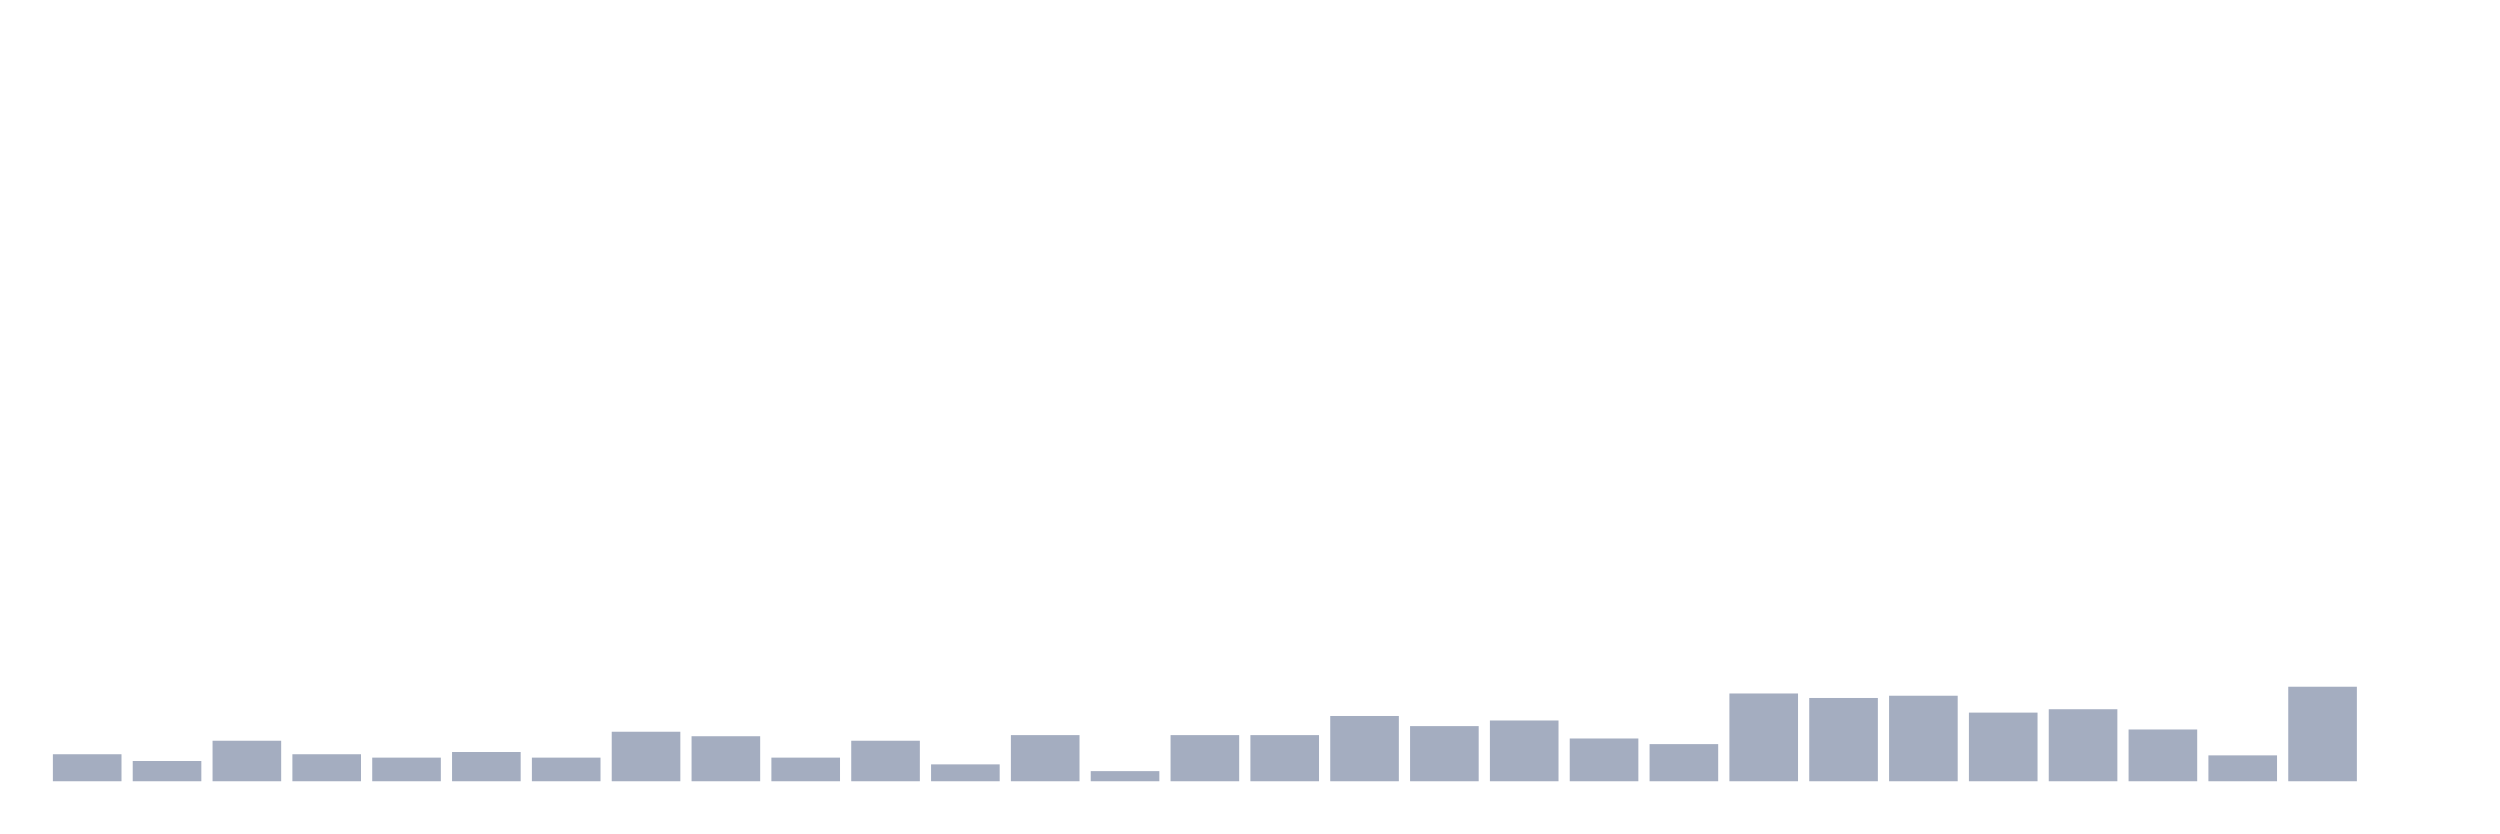
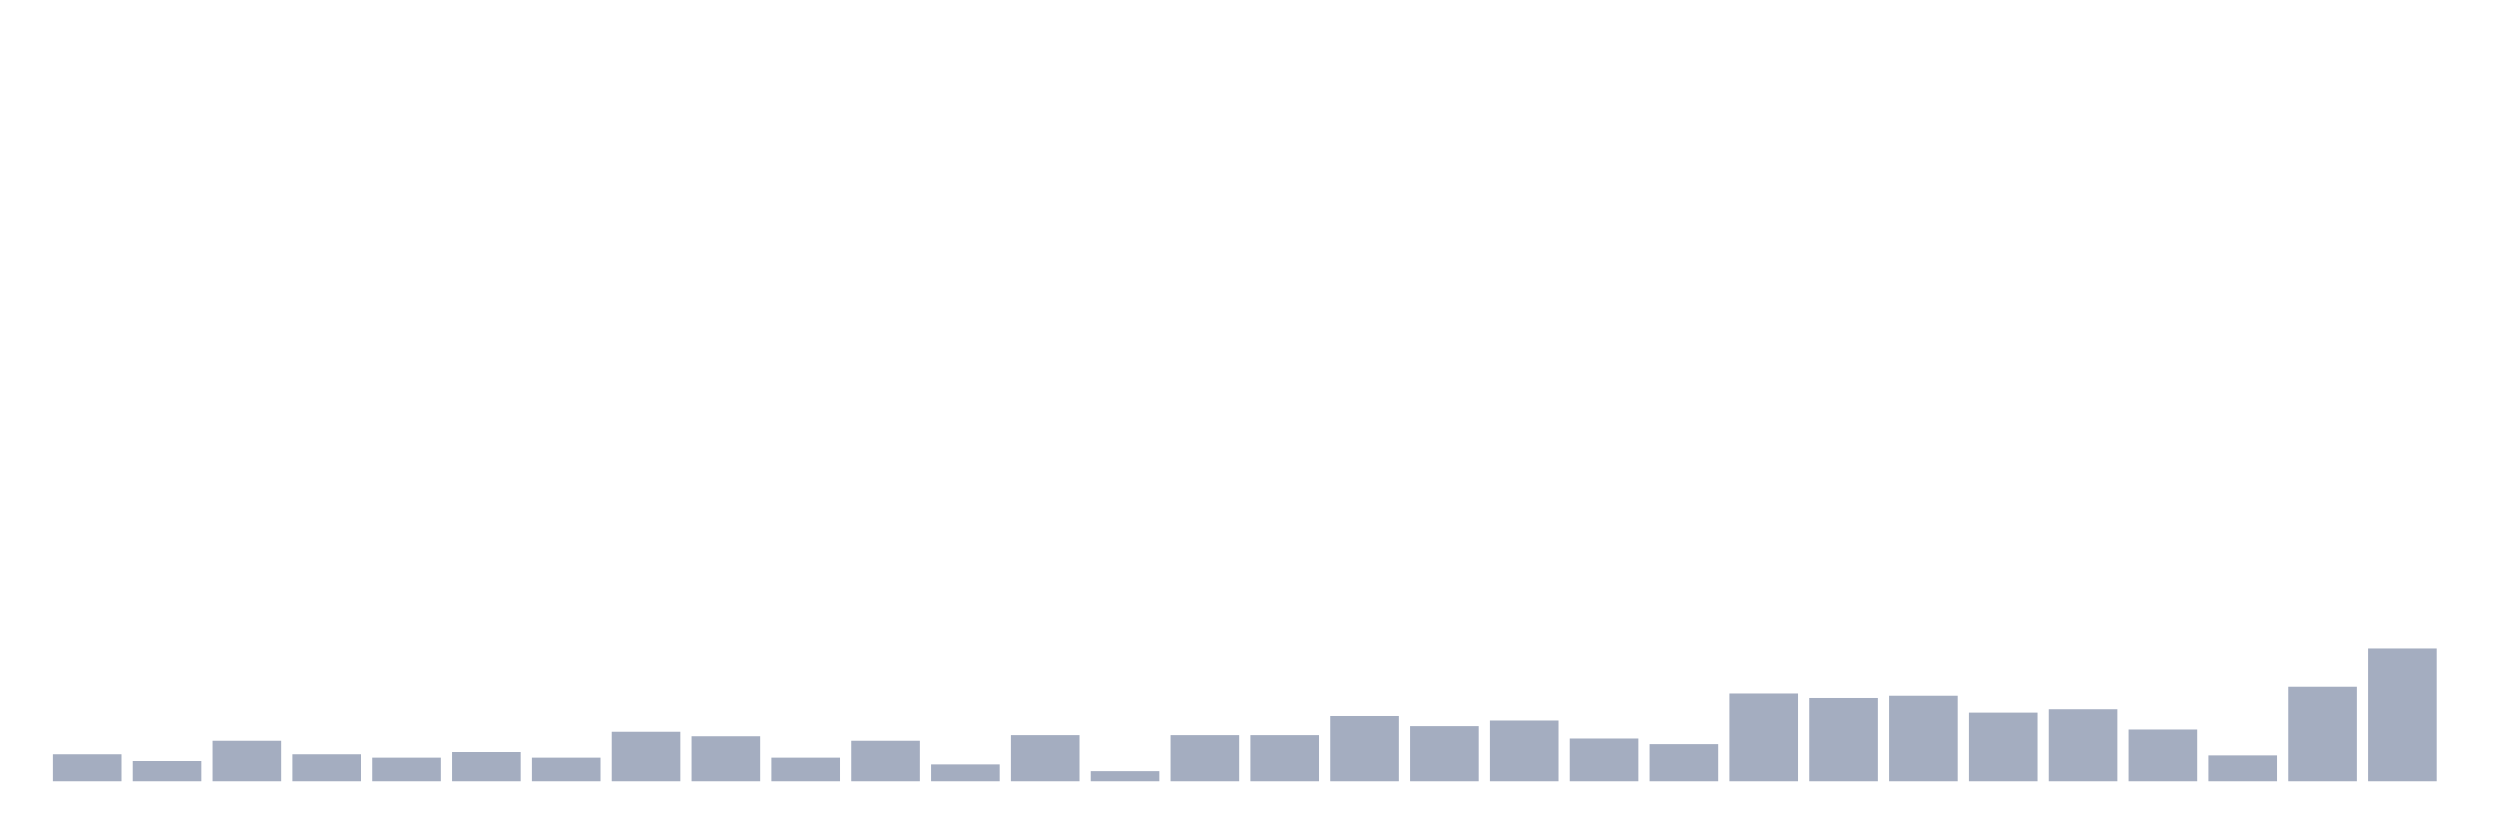
<svg xmlns="http://www.w3.org/2000/svg" viewBox="0 0 480 160">
  <g transform="translate(10,10)">
    <rect class="bar" x="0.153" width="13.175" y="134.815" height="5.185" fill="rgb(164,173,192)" />
    <rect class="bar" x="15.482" width="13.175" y="136.111" height="3.889" fill="rgb(164,173,192)" />
    <rect class="bar" x="30.81" width="13.175" y="132.222" height="7.778" fill="rgb(164,173,192)" />
    <rect class="bar" x="46.138" width="13.175" y="134.815" height="5.185" fill="rgb(164,173,192)" />
    <rect class="bar" x="61.466" width="13.175" y="135.463" height="4.537" fill="rgb(164,173,192)" />
    <rect class="bar" x="76.794" width="13.175" y="134.383" height="5.617" fill="rgb(164,173,192)" />
    <rect class="bar" x="92.123" width="13.175" y="135.463" height="4.537" fill="rgb(164,173,192)" />
    <rect class="bar" x="107.451" width="13.175" y="130.494" height="9.506" fill="rgb(164,173,192)" />
    <rect class="bar" x="122.779" width="13.175" y="131.358" height="8.642" fill="rgb(164,173,192)" />
    <rect class="bar" x="138.107" width="13.175" y="135.463" height="4.537" fill="rgb(164,173,192)" />
    <rect class="bar" x="153.436" width="13.175" y="132.222" height="7.778" fill="rgb(164,173,192)" />
    <rect class="bar" x="168.764" width="13.175" y="136.759" height="3.241" fill="rgb(164,173,192)" />
    <rect class="bar" x="184.092" width="13.175" y="131.142" height="8.858" fill="rgb(164,173,192)" />
    <rect class="bar" x="199.42" width="13.175" y="138.056" height="1.944" fill="rgb(164,173,192)" />
    <rect class="bar" x="214.748" width="13.175" y="131.142" height="8.858" fill="rgb(164,173,192)" />
    <rect class="bar" x="230.077" width="13.175" y="131.142" height="8.858" fill="rgb(164,173,192)" />
    <rect class="bar" x="245.405" width="13.175" y="127.469" height="12.531" fill="rgb(164,173,192)" />
    <rect class="bar" x="260.733" width="13.175" y="129.414" height="10.586" fill="rgb(164,173,192)" />
    <rect class="bar" x="276.061" width="13.175" y="128.333" height="11.667" fill="rgb(164,173,192)" />
    <rect class="bar" x="291.39" width="13.175" y="131.79" height="8.21" fill="rgb(164,173,192)" />
    <rect class="bar" x="306.718" width="13.175" y="132.87" height="7.13" fill="rgb(164,173,192)" />
    <rect class="bar" x="322.046" width="13.175" y="123.148" height="16.852" fill="rgb(164,173,192)" />
    <rect class="bar" x="337.374" width="13.175" y="124.012" height="15.988" fill="rgb(164,173,192)" />
    <rect class="bar" x="352.702" width="13.175" y="123.58" height="16.42" fill="rgb(164,173,192)" />
    <rect class="bar" x="368.031" width="13.175" y="126.821" height="13.179" fill="rgb(164,173,192)" />
    <rect class="bar" x="383.359" width="13.175" y="126.173" height="13.827" fill="rgb(164,173,192)" />
    <rect class="bar" x="398.687" width="13.175" y="130.062" height="9.938" fill="rgb(164,173,192)" />
    <rect class="bar" x="414.015" width="13.175" y="135.031" height="4.969" fill="rgb(164,173,192)" />
    <rect class="bar" x="429.344" width="13.175" y="121.852" height="18.148" fill="rgb(164,173,192)" />
-     <rect class="bar" x="444.672" width="13.175" y="140" height="0" fill="rgb(164,173,192)" />
+     <rect class="bar" x="444.672" width="13.175" y="114.506" height="25.494" fill="rgb(164,173,192)" />
  </g>
</svg>
